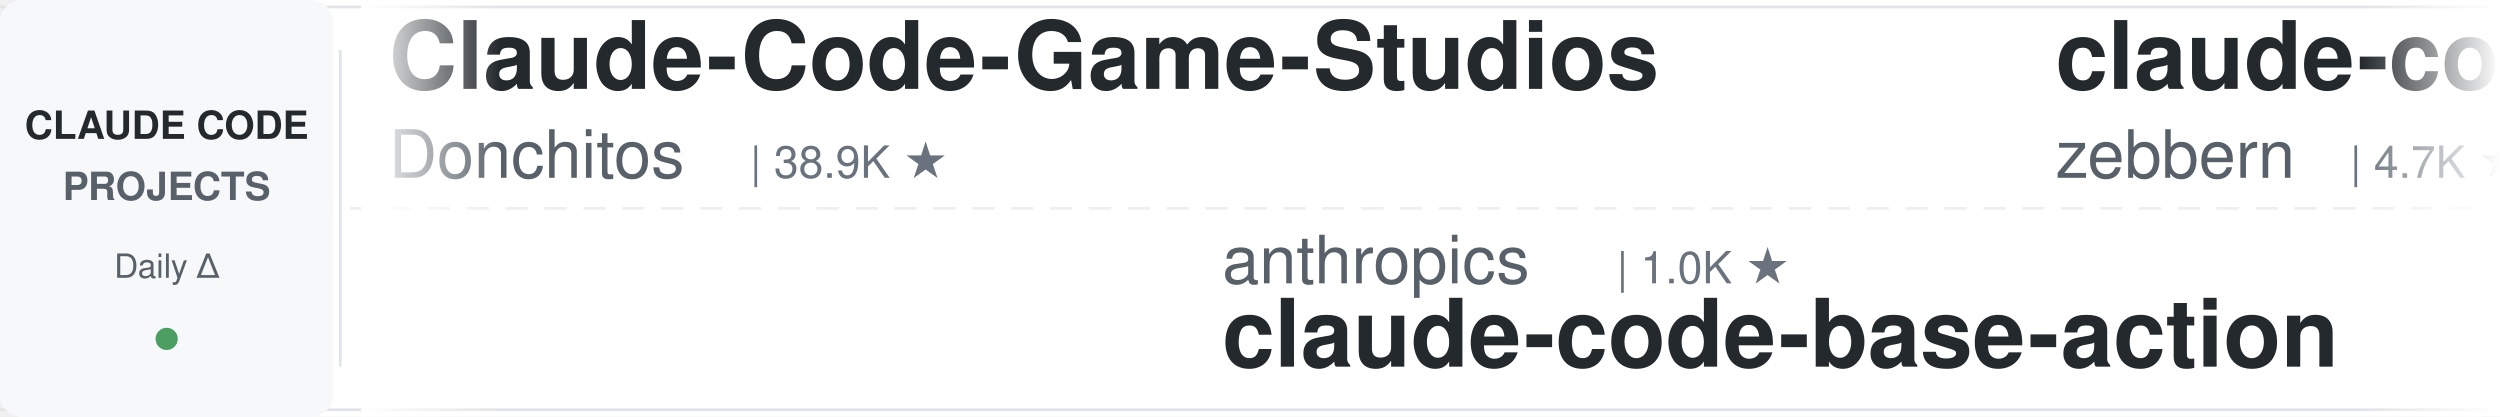
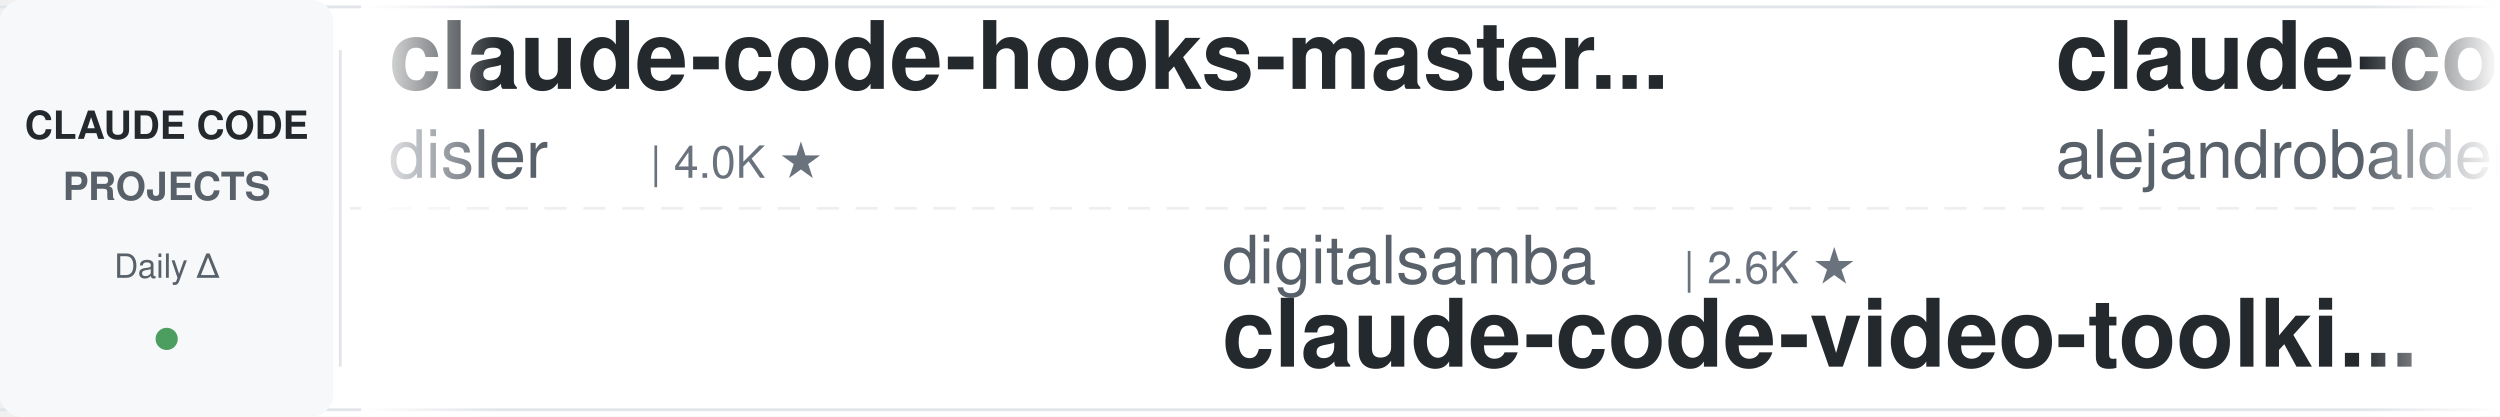
<svg xmlns="http://www.w3.org/2000/svg" width="900" height="150">
  <defs>
    <linearGradient id="leftFade" x1="0%" y1="0%" x2="100%" y2="0%">
      <stop offset="0%" style="stop-color:#ffffff;stop-opacity:1" />
      <stop offset="100%" style="stop-color:#ffffff;stop-opacity:0" />
    </linearGradient>
    <linearGradient id="rightFade" x1="0%" y1="0%" x2="100%" y2="0%">
      <stop offset="0%" style="stop-color:#ffffff;stop-opacity:0" />
      <stop offset="100%" style="stop-color:#ffffff;stop-opacity:1" />
    </linearGradient>
  </defs>
  <rect width="900" height="150" fill="#ffffff" rx="8" />
  <rect x="0" y="2" width="900" height="1" fill="#e1e4e8" />
  <rect x="0" y="147" width="900" height="1" fill="#e1e4e8" />
  <line x1="0" y1="75" x2="900" y2="75" stroke="#e1e4e8" stroke-width="1" stroke-dasharray="8 6" opacity="0.6" />
  <rect x="0" y="0" width="120" height="150" fill="#f6f8fa" rx="8" />
  <text x="60" y="50" font-family="-apple-system, BlinkMacSystemFont, 'Segoe UI', Helvetica, Arial, sans-serif" font-size="14" font-weight="600" fill="#24292e" text-anchor="middle">CLAUDE CODE</text>
  <text x="60" y="72" font-family="-apple-system, BlinkMacSystemFont, 'Segoe UI', Helvetica, Arial, sans-serif" font-size="14" font-weight="600" fill="#586069" text-anchor="middle">PROJECTS</text>
  <text x="60" y="100" font-family="-apple-system, BlinkMacSystemFont, 'Segoe UI', Helvetica, Arial, sans-serif" font-size="12" font-weight="500" fill="#586069" text-anchor="middle">Daily Δ</text>
  <circle cx="60" cy="122" r="4" fill="#22863a" opacity="0.8" />
  <rect x="122" y="18" width="1" height="114" fill="#e1e4e8" />
  <clipPath id="tickerClip">
    <rect x="130" y="0" width="770" height="150" />
  </clipPath>
  <g clip-path="url(#tickerClip)">
    <g id="tickerItems">
      <animateTransform attributeName="transform" attributeType="XML" type="translate" from="0 0" to="-3000 0" dur="54s" repeatCount="indefinite" />
      <g transform="translate(0, 0)">
-         <text x="140" y="32" font-family="-apple-system, BlinkMacSystemFont, 'Segoe UI', Helvetica, Arial, sans-serif" font-size="34" font-weight="600" fill="#24292e">Claude-Code-Game-Studios</text>
-         <text x="140" y="64" font-family="-apple-system, BlinkMacSystemFont, 'Segoe UI', Helvetica, Arial, sans-serif" font-size="24" font-weight="400" fill="#586069">Donchitos</text>
-         <text x="270" y="64" font-family="-apple-system, BlinkMacSystemFont, 'Segoe UI', Helvetica, Arial, sans-serif" font-size="16" font-weight="500" fill="#6a737d">| 38.9K ★</text>
+         <text x="140" y="32" font-family="-apple-system, BlinkMacSystemFont, 'Segoe UI', Helvetica, Arial, sans-serif" font-size="34" font-weight="600" fill="#24292e">claude-code-hooks-master...</text>
+         <text x="140" y="64" font-family="-apple-system, BlinkMacSystemFont, 'Segoe UI', Helvetica, Arial, sans-serif" font-size="24" font-weight="400" fill="#586069">disler</text>
+         <text x="234" y="64" font-family="-apple-system, BlinkMacSystemFont, 'Segoe UI', Helvetica, Arial, sans-serif" font-size="16" font-weight="500" fill="#6a737d">| 4.0K ★</text>
      </g>
      <g transform="translate(300, 0)">
-         <text x="140" y="102" font-family="-apple-system, BlinkMacSystemFont, 'Segoe UI', Helvetica, Arial, sans-serif" font-size="24" font-weight="400" fill="#586069">anthropics</text>
-         <text x="282" y="102" font-family="-apple-system, BlinkMacSystemFont, 'Segoe UI', Helvetica, Arial, sans-serif" font-size="16" font-weight="500" fill="#6a737d">| 1.0K ★</text>
-         <text x="140" y="132" font-family="-apple-system, BlinkMacSystemFont, 'Segoe UI', Helvetica, Arial, sans-serif" font-size="34" font-weight="600" fill="#24292e">claude-code-base-action</text>
+         <text x="140" y="102" font-family="-apple-system, BlinkMacSystemFont, 'Segoe UI', Helvetica, Arial, sans-serif" font-size="24" font-weight="400" fill="#586069">digitalsamba</text>
+         <text x="306" y="102" font-family="-apple-system, BlinkMacSystemFont, 'Segoe UI', Helvetica, Arial, sans-serif" font-size="16" font-weight="500" fill="#6a737d">| 2.6K ★</text>
+         <text x="140" y="132" font-family="-apple-system, BlinkMacSystemFont, 'Segoe UI', Helvetica, Arial, sans-serif" font-size="34" font-weight="600" fill="#24292e">claude-code-video-toolki...</text>
      </g>
      <g transform="translate(600, 0)">
-         <text x="140" y="32" font-family="-apple-system, BlinkMacSystemFont, 'Segoe UI', Helvetica, Arial, sans-serif" font-size="34" font-weight="600" fill="#24292e">claude-code-guide</text>
-         <text x="140" y="64" font-family="-apple-system, BlinkMacSystemFont, 'Segoe UI', Helvetica, Arial, sans-serif" font-size="24" font-weight="400" fill="#586069">zebbern</text>
-         <text x="246" y="64" font-family="-apple-system, BlinkMacSystemFont, 'Segoe UI', Helvetica, Arial, sans-serif" font-size="16" font-weight="500" fill="#6a737d">| 4.7K ★</text>
+         <text x="140" y="32" font-family="-apple-system, BlinkMacSystemFont, 'Segoe UI', Helvetica, Arial, sans-serif" font-size="34" font-weight="600" fill="#24292e">claude-code-from-source</text>
+         <text x="140" y="64" font-family="-apple-system, BlinkMacSystemFont, 'Segoe UI', Helvetica, Arial, sans-serif" font-size="24" font-weight="400" fill="#586069">alejandrobalderas</text>
+         <text x="366" y="64" font-family="-apple-system, BlinkMacSystemFont, 'Segoe UI', Helvetica, Arial, sans-serif" font-size="16" font-weight="500" fill="#6a737d">| 3.0K ★</text>
      </g>
      <g transform="translate(900, 0)">
-         <text x="140" y="102" font-family="-apple-system, BlinkMacSystemFont, 'Segoe UI', Helvetica, Arial, sans-serif" font-size="24" font-weight="400" fill="#586069">JrCx7scC</text>
-         <text x="258" y="102" font-family="-apple-system, BlinkMacSystemFont, 'Segoe UI', Helvetica, Arial, sans-serif" font-size="16" font-weight="500" fill="#6a737d">| 377 ★</text>
-         <text x="140" y="132" font-family="-apple-system, BlinkMacSystemFont, 'Segoe UI', Helvetica, Arial, sans-serif" font-size="34" font-weight="600" fill="#24292e">claude-code-source</text>
+         <text x="140" y="102" font-family="-apple-system, BlinkMacSystemFont, 'Segoe UI', Helvetica, Arial, sans-serif" font-size="24" font-weight="400" fill="#586069">AICoderTudou</text>
+         <text x="306" y="102" font-family="-apple-system, BlinkMacSystemFont, 'Segoe UI', Helvetica, Arial, sans-serif" font-size="16" font-weight="500" fill="#6a737d">| 494 ★</text>
+         <text x="140" y="132" font-family="-apple-system, BlinkMacSystemFont, 'Segoe UI', Helvetica, Arial, sans-serif" font-size="34" font-weight="600" fill="#24292e">claude-code-tudou</text>
      </g>
      <g transform="translate(1200, 0)">
-         <text x="140" y="32" font-family="-apple-system, BlinkMacSystemFont, 'Segoe UI', Helvetica, Arial, sans-serif" font-size="34" font-weight="600" fill="#24292e">claude-code-from-scratch</text>
-         <text x="140" y="64" font-family="-apple-system, BlinkMacSystemFont, 'Segoe UI', Helvetica, Arial, sans-serif" font-size="24" font-weight="400" fill="#586069">Windy3f3f3f3f</text>
-         <text x="318" y="64" font-family="-apple-system, BlinkMacSystemFont, 'Segoe UI', Helvetica, Arial, sans-serif" font-size="16" font-weight="500" fill="#6a737d">| 2.8K ★</text>
+         <text x="140" y="32" font-family="-apple-system, BlinkMacSystemFont, 'Segoe UI', Helvetica, Arial, sans-serif" font-size="34" font-weight="600" fill="#24292e">ralph-claude-code</text>
+         <text x="140" y="64" font-family="-apple-system, BlinkMacSystemFont, 'Segoe UI', Helvetica, Arial, sans-serif" font-size="24" font-weight="400" fill="#586069">frankbria</text>
+         <text x="270" y="64" font-family="-apple-system, BlinkMacSystemFont, 'Segoe UI', Helvetica, Arial, sans-serif" font-size="16" font-weight="500" fill="#6a737d">| 9.7K ★</text>
      </g>
      <g transform="translate(1500, 0)">
-         <text x="140" y="102" font-family="-apple-system, BlinkMacSystemFont, 'Segoe UI', Helvetica, Arial, sans-serif" font-size="24" font-weight="400" fill="#586069">Chachamaru127</text>
-         <text x="318" y="102" font-family="-apple-system, BlinkMacSystemFont, 'Segoe UI', Helvetica, Arial, sans-serif" font-size="16" font-weight="500" fill="#6a737d">| 3.2K ★</text>
-         <text x="140" y="132" font-family="-apple-system, BlinkMacSystemFont, 'Segoe UI', Helvetica, Arial, sans-serif" font-size="34" font-weight="600" fill="#24292e">claude-code-harness</text>
+         <text x="140" y="102" font-family="-apple-system, BlinkMacSystemFont, 'Segoe UI', Helvetica, Arial, sans-serif" font-size="24" font-weight="400" fill="#586069">mrpaidsocial</text>
+         <text x="306" y="102" font-family="-apple-system, BlinkMacSystemFont, 'Segoe UI', Helvetica, Arial, sans-serif" font-size="16" font-weight="500" fill="#6a737d">| 1.7K ★</text>
+         <text x="140" y="132" font-family="-apple-system, BlinkMacSystemFont, 'Segoe UI', Helvetica, Arial, sans-serif" font-size="34" font-weight="600" fill="#24292e">arcads-claude-code-mrpai...</text>
      </g>
      <g transform="translate(1800, 0)">
-         <text x="140" y="32" font-family="-apple-system, BlinkMacSystemFont, 'Segoe UI', Helvetica, Arial, sans-serif" font-size="34" font-weight="600" fill="#24292e">claude-code-cli</text>
-         <text x="140" y="64" font-family="-apple-system, BlinkMacSystemFont, 'Segoe UI', Helvetica, Arial, sans-serif" font-size="24" font-weight="400" fill="#586069">huangserva</text>
-         <text x="282" y="64" font-family="-apple-system, BlinkMacSystemFont, 'Segoe UI', Helvetica, Arial, sans-serif" font-size="16" font-weight="500" fill="#6a737d">| 631 ★</text>
+         <text x="140" y="32" font-family="-apple-system, BlinkMacSystemFont, 'Segoe UI', Helvetica, Arial, sans-serif" font-size="34" font-weight="600" fill="#24292e">claude-code-analysis</text>
+         <text x="140" y="64" font-family="-apple-system, BlinkMacSystemFont, 'Segoe UI', Helvetica, Arial, sans-serif" font-size="24" font-weight="400" fill="#586069">liuup</text>
+         <text x="222" y="64" font-family="-apple-system, BlinkMacSystemFont, 'Segoe UI', Helvetica, Arial, sans-serif" font-size="16" font-weight="500" fill="#6a737d">| 4.1K ★</text>
      </g>
      <g transform="translate(2100, 0)">
-         <text x="140" y="102" font-family="-apple-system, BlinkMacSystemFont, 'Segoe UI', Helvetica, Arial, sans-serif" font-size="24" font-weight="400" fill="#586069">LING71671</text>
-         <text x="270" y="102" font-family="-apple-system, BlinkMacSystemFont, 'Segoe UI', Helvetica, Arial, sans-serif" font-size="16" font-weight="500" fill="#6a737d">| 988 ★</text>
-         <text x="140" y="132" font-family="-apple-system, BlinkMacSystemFont, 'Segoe UI', Helvetica, Arial, sans-serif" font-size="34" font-weight="600" fill="#24292e">Open-ClaudeCode</text>
+         <text x="140" y="102" font-family="-apple-system, BlinkMacSystemFont, 'Segoe UI', Helvetica, Arial, sans-serif" font-size="24" font-weight="400" fill="#586069">andrew-kramer-inno</text>
+         <text x="378" y="102" font-family="-apple-system, BlinkMacSystemFont, 'Segoe UI', Helvetica, Arial, sans-serif" font-size="16" font-weight="500" fill="#6a737d">| 597 ★</text>
+         <text x="140" y="132" font-family="-apple-system, BlinkMacSystemFont, 'Segoe UI', Helvetica, Arial, sans-serif" font-size="34" font-weight="600" fill="#24292e">claude-code-source-build</text>
      </g>
      <g transform="translate(2400, 0)">
-         <text x="140" y="32" font-family="-apple-system, BlinkMacSystemFont, 'Segoe UI', Helvetica, Arial, sans-serif" font-size="34" font-weight="600" fill="#24292e">ClaudeCodeAgents</text>
-         <text x="140" y="64" font-family="-apple-system, BlinkMacSystemFont, 'Segoe UI', Helvetica, Arial, sans-serif" font-size="24" font-weight="400" fill="#586069">darcyegb</text>
-         <text x="258" y="64" font-family="-apple-system, BlinkMacSystemFont, 'Segoe UI', Helvetica, Arial, sans-serif" font-size="16" font-weight="500" fill="#6a737d">| 780 ★</text>
+         <text x="140" y="32" font-family="-apple-system, BlinkMacSystemFont, 'Segoe UI', Helvetica, Arial, sans-serif" font-size="34" font-weight="600" fill="#24292e">claude-code-ultimate-gui...</text>
+         <text x="140" y="64" font-family="-apple-system, BlinkMacSystemFont, 'Segoe UI', Helvetica, Arial, sans-serif" font-size="24" font-weight="400" fill="#586069">FlorianBruniaux</text>
+         <text x="342" y="64" font-family="-apple-system, BlinkMacSystemFont, 'Segoe UI', Helvetica, Arial, sans-serif" font-size="16" font-weight="500" fill="#6a737d">| 6.4K ★</text>
      </g>
      <g transform="translate(2700, 0)">
-         <text x="140" y="102" font-family="-apple-system, BlinkMacSystemFont, 'Segoe UI', Helvetica, Arial, sans-serif" font-size="24" font-weight="400" fill="#586069">lorryjovens-hub</text>
-         <text x="342" y="102" font-family="-apple-system, BlinkMacSystemFont, 'Segoe UI', Helvetica, Arial, sans-serif" font-size="16" font-weight="500" fill="#6a737d">| 1.7K ★</text>
-         <text x="140" y="132" font-family="-apple-system, BlinkMacSystemFont, 'Segoe UI', Helvetica, Arial, sans-serif" font-size="34" font-weight="600" fill="#24292e">claude-code-rust</text>
+         <text x="140" y="102" font-family="-apple-system, BlinkMacSystemFont, 'Segoe UI', Helvetica, Arial, sans-serif" font-size="24" font-weight="400" fill="#586069">WorldFlowAI</text>
+         <text x="294" y="102" font-family="-apple-system, BlinkMacSystemFont, 'Segoe UI', Helvetica, Arial, sans-serif" font-size="16" font-weight="500" fill="#6a737d">| 6.4K ★</text>
+         <text x="140" y="132" font-family="-apple-system, BlinkMacSystemFont, 'Segoe UI', Helvetica, Arial, sans-serif" font-size="34" font-weight="600" fill="#24292e">everything-claude-code</text>
      </g>
      <g transform="translate(3000, 0)">
-         <text x="140" y="32" font-family="-apple-system, BlinkMacSystemFont, 'Segoe UI', Helvetica, Arial, sans-serif" font-size="34" font-weight="600" fill="#24292e">Claude-Code-Game-Studios</text>
-         <text x="140" y="64" font-family="-apple-system, BlinkMacSystemFont, 'Segoe UI', Helvetica, Arial, sans-serif" font-size="24" font-weight="400" fill="#586069">Donchitos</text>
-         <text x="270" y="64" font-family="-apple-system, BlinkMacSystemFont, 'Segoe UI', Helvetica, Arial, sans-serif" font-size="16" font-weight="500" fill="#6a737d">| 38.9K ★</text>
+         <text x="140" y="32" font-family="-apple-system, BlinkMacSystemFont, 'Segoe UI', Helvetica, Arial, sans-serif" font-size="34" font-weight="600" fill="#24292e">claude-code-hooks-master...</text>
+         <text x="140" y="64" font-family="-apple-system, BlinkMacSystemFont, 'Segoe UI', Helvetica, Arial, sans-serif" font-size="24" font-weight="400" fill="#586069">disler</text>
+         <text x="234" y="64" font-family="-apple-system, BlinkMacSystemFont, 'Segoe UI', Helvetica, Arial, sans-serif" font-size="16" font-weight="500" fill="#6a737d">| 4.0K ★</text>
      </g>
      <g transform="translate(3300, 0)">
-         <text x="140" y="102" font-family="-apple-system, BlinkMacSystemFont, 'Segoe UI', Helvetica, Arial, sans-serif" font-size="24" font-weight="400" fill="#586069">anthropics</text>
-         <text x="282" y="102" font-family="-apple-system, BlinkMacSystemFont, 'Segoe UI', Helvetica, Arial, sans-serif" font-size="16" font-weight="500" fill="#6a737d">| 1.0K ★</text>
-         <text x="140" y="132" font-family="-apple-system, BlinkMacSystemFont, 'Segoe UI', Helvetica, Arial, sans-serif" font-size="34" font-weight="600" fill="#24292e">claude-code-base-action</text>
+         <text x="140" y="102" font-family="-apple-system, BlinkMacSystemFont, 'Segoe UI', Helvetica, Arial, sans-serif" font-size="24" font-weight="400" fill="#586069">digitalsamba</text>
+         <text x="306" y="102" font-family="-apple-system, BlinkMacSystemFont, 'Segoe UI', Helvetica, Arial, sans-serif" font-size="16" font-weight="500" fill="#6a737d">| 2.6K ★</text>
+         <text x="140" y="132" font-family="-apple-system, BlinkMacSystemFont, 'Segoe UI', Helvetica, Arial, sans-serif" font-size="34" font-weight="600" fill="#24292e">claude-code-video-toolki...</text>
      </g>
      <g transform="translate(3600, 0)">
-         <text x="140" y="32" font-family="-apple-system, BlinkMacSystemFont, 'Segoe UI', Helvetica, Arial, sans-serif" font-size="34" font-weight="600" fill="#24292e">claude-code-guide</text>
-         <text x="140" y="64" font-family="-apple-system, BlinkMacSystemFont, 'Segoe UI', Helvetica, Arial, sans-serif" font-size="24" font-weight="400" fill="#586069">zebbern</text>
-         <text x="246" y="64" font-family="-apple-system, BlinkMacSystemFont, 'Segoe UI', Helvetica, Arial, sans-serif" font-size="16" font-weight="500" fill="#6a737d">| 4.7K ★</text>
+         <text x="140" y="32" font-family="-apple-system, BlinkMacSystemFont, 'Segoe UI', Helvetica, Arial, sans-serif" font-size="34" font-weight="600" fill="#24292e">claude-code-from-source</text>
+         <text x="140" y="64" font-family="-apple-system, BlinkMacSystemFont, 'Segoe UI', Helvetica, Arial, sans-serif" font-size="24" font-weight="400" fill="#586069">alejandrobalderas</text>
+         <text x="366" y="64" font-family="-apple-system, BlinkMacSystemFont, 'Segoe UI', Helvetica, Arial, sans-serif" font-size="16" font-weight="500" fill="#6a737d">| 3.0K ★</text>
      </g>
      <g transform="translate(3900, 0)">
-         <text x="140" y="102" font-family="-apple-system, BlinkMacSystemFont, 'Segoe UI', Helvetica, Arial, sans-serif" font-size="24" font-weight="400" fill="#586069">JrCx7scC</text>
-         <text x="258" y="102" font-family="-apple-system, BlinkMacSystemFont, 'Segoe UI', Helvetica, Arial, sans-serif" font-size="16" font-weight="500" fill="#6a737d">| 377 ★</text>
-         <text x="140" y="132" font-family="-apple-system, BlinkMacSystemFont, 'Segoe UI', Helvetica, Arial, sans-serif" font-size="34" font-weight="600" fill="#24292e">claude-code-source</text>
+         <text x="140" y="102" font-family="-apple-system, BlinkMacSystemFont, 'Segoe UI', Helvetica, Arial, sans-serif" font-size="24" font-weight="400" fill="#586069">AICoderTudou</text>
+         <text x="306" y="102" font-family="-apple-system, BlinkMacSystemFont, 'Segoe UI', Helvetica, Arial, sans-serif" font-size="16" font-weight="500" fill="#6a737d">| 494 ★</text>
+         <text x="140" y="132" font-family="-apple-system, BlinkMacSystemFont, 'Segoe UI', Helvetica, Arial, sans-serif" font-size="34" font-weight="600" fill="#24292e">claude-code-tudou</text>
      </g>
    </g>
  </g>
  <rect x="130" y="0" width="50" height="150" fill="url(#leftFade)" />
  <rect x="850" y="0" width="50" height="150" fill="url(#rightFade)" />
</svg>
